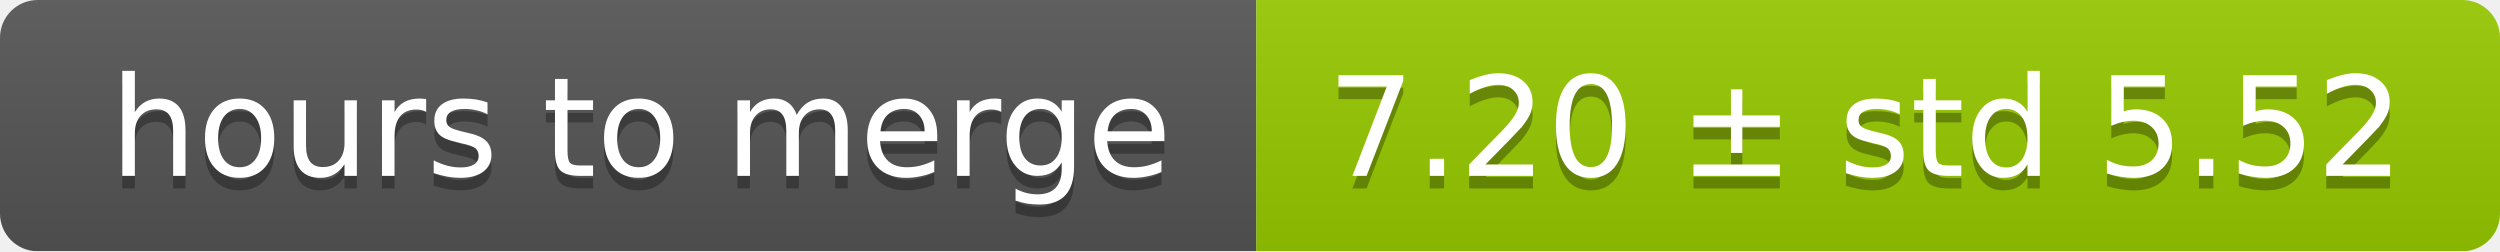
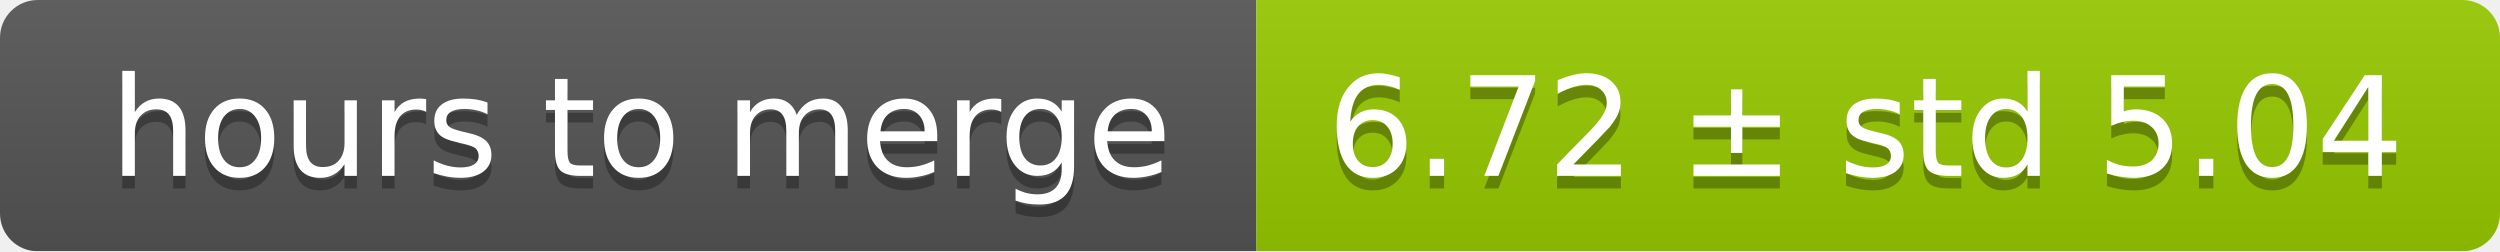
<svg xmlns="http://www.w3.org/2000/svg" width="199" height="20">
  <linearGradient id="smooth" x2="0" y2="100%">
    <stop offset="0" stop-color="#bbb" stop-opacity=".1" />
    <stop offset="1" stop-opacity=".1" />
  </linearGradient>
  <mask id="round">
    <rect width="199" height="20" rx="3" fill="#fff" />
  </mask>
  <g mask="url(#round)">
    <rect width="100" height="20" fill="#555" />
    <rect x="100" width="99" height="20" fill="#97ca00" />
    <rect width="199" height="20" fill="url(#smooth)" />
  </g>
  <g fill="#fff" text-anchor="middle" font-family="DejaVu Sans,Verdana,Geneva,sans-serif" font-size="11">
    <text x="51" y="15" fill="#010101" fill-opacity=".3">hours to merge</text>
    <text x="51" y="14">hours to merge</text>
-     <text x="148.5" y="15" fill="#010101" fill-opacity=".3">7.20 ± std 5.52</text>
-     <text x="148.5" y="14">7.20 ± std 5.52</text>
+     <text x="148.5" y="15" fill="#010101" fill-opacity=".3">6.72 ± std 5.04</text>
+     <text x="148.5" y="14">6.72 ± std 5.04</text>
  </g>
</svg>
